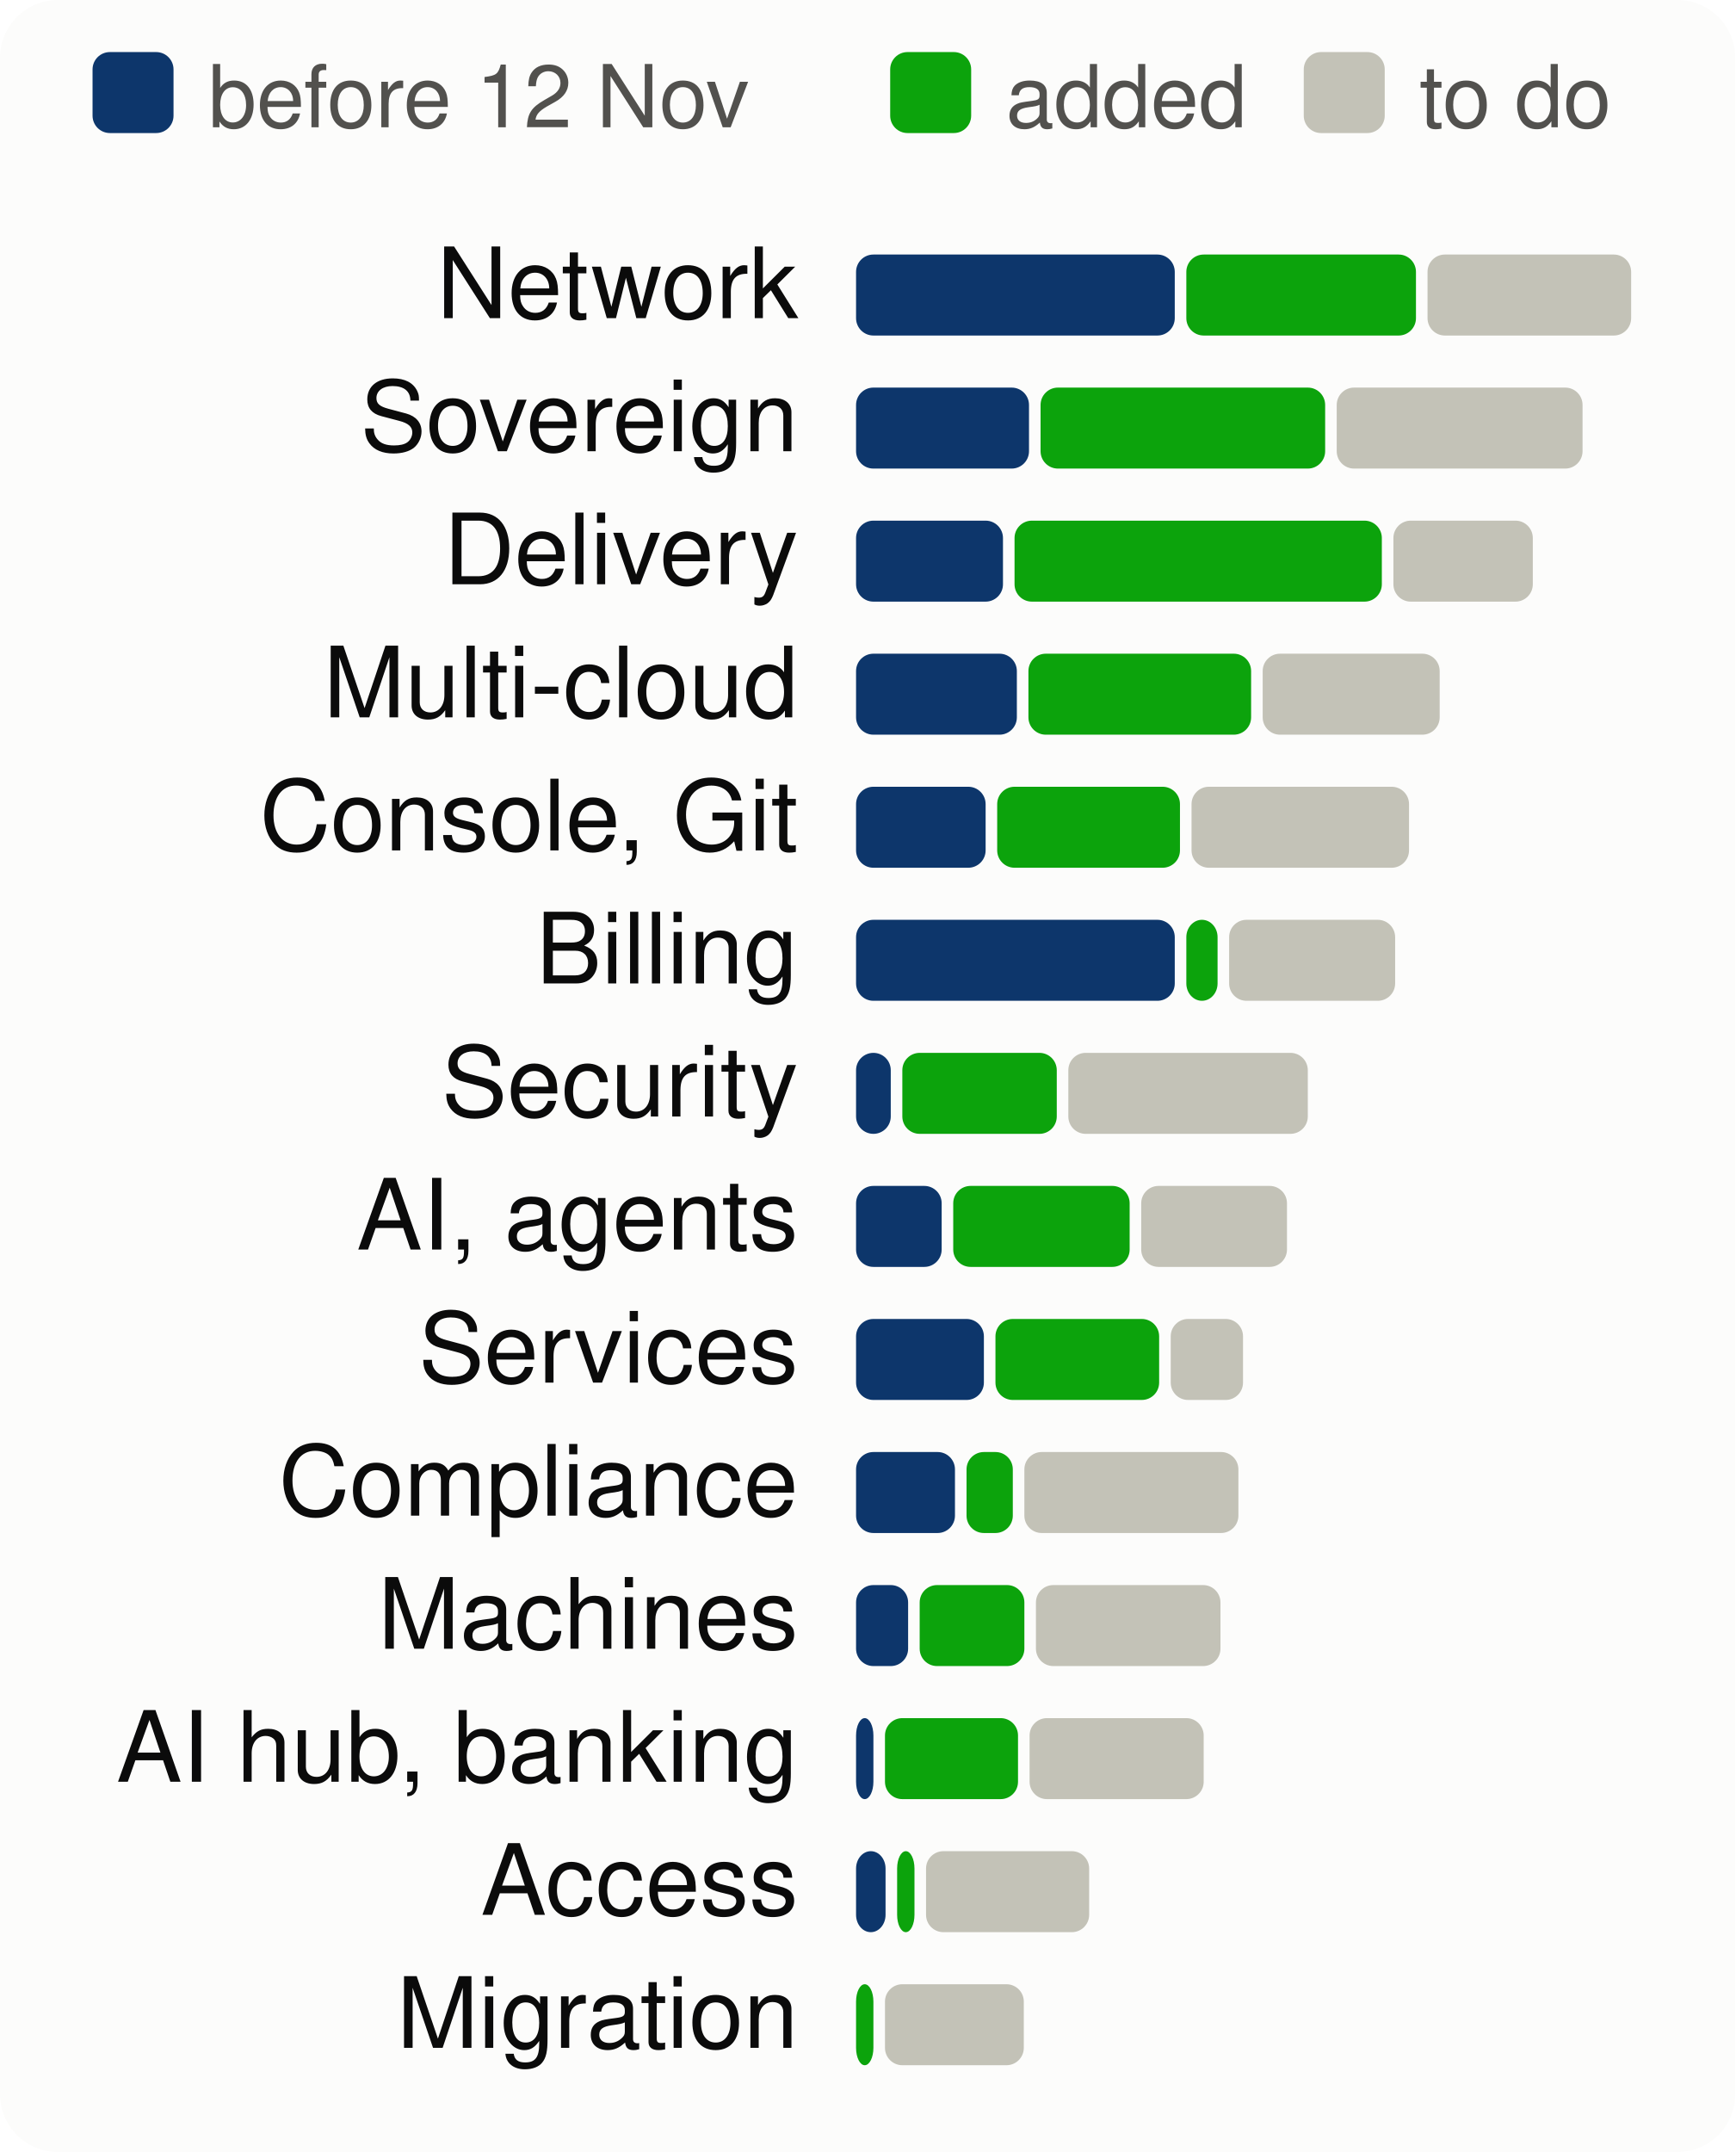
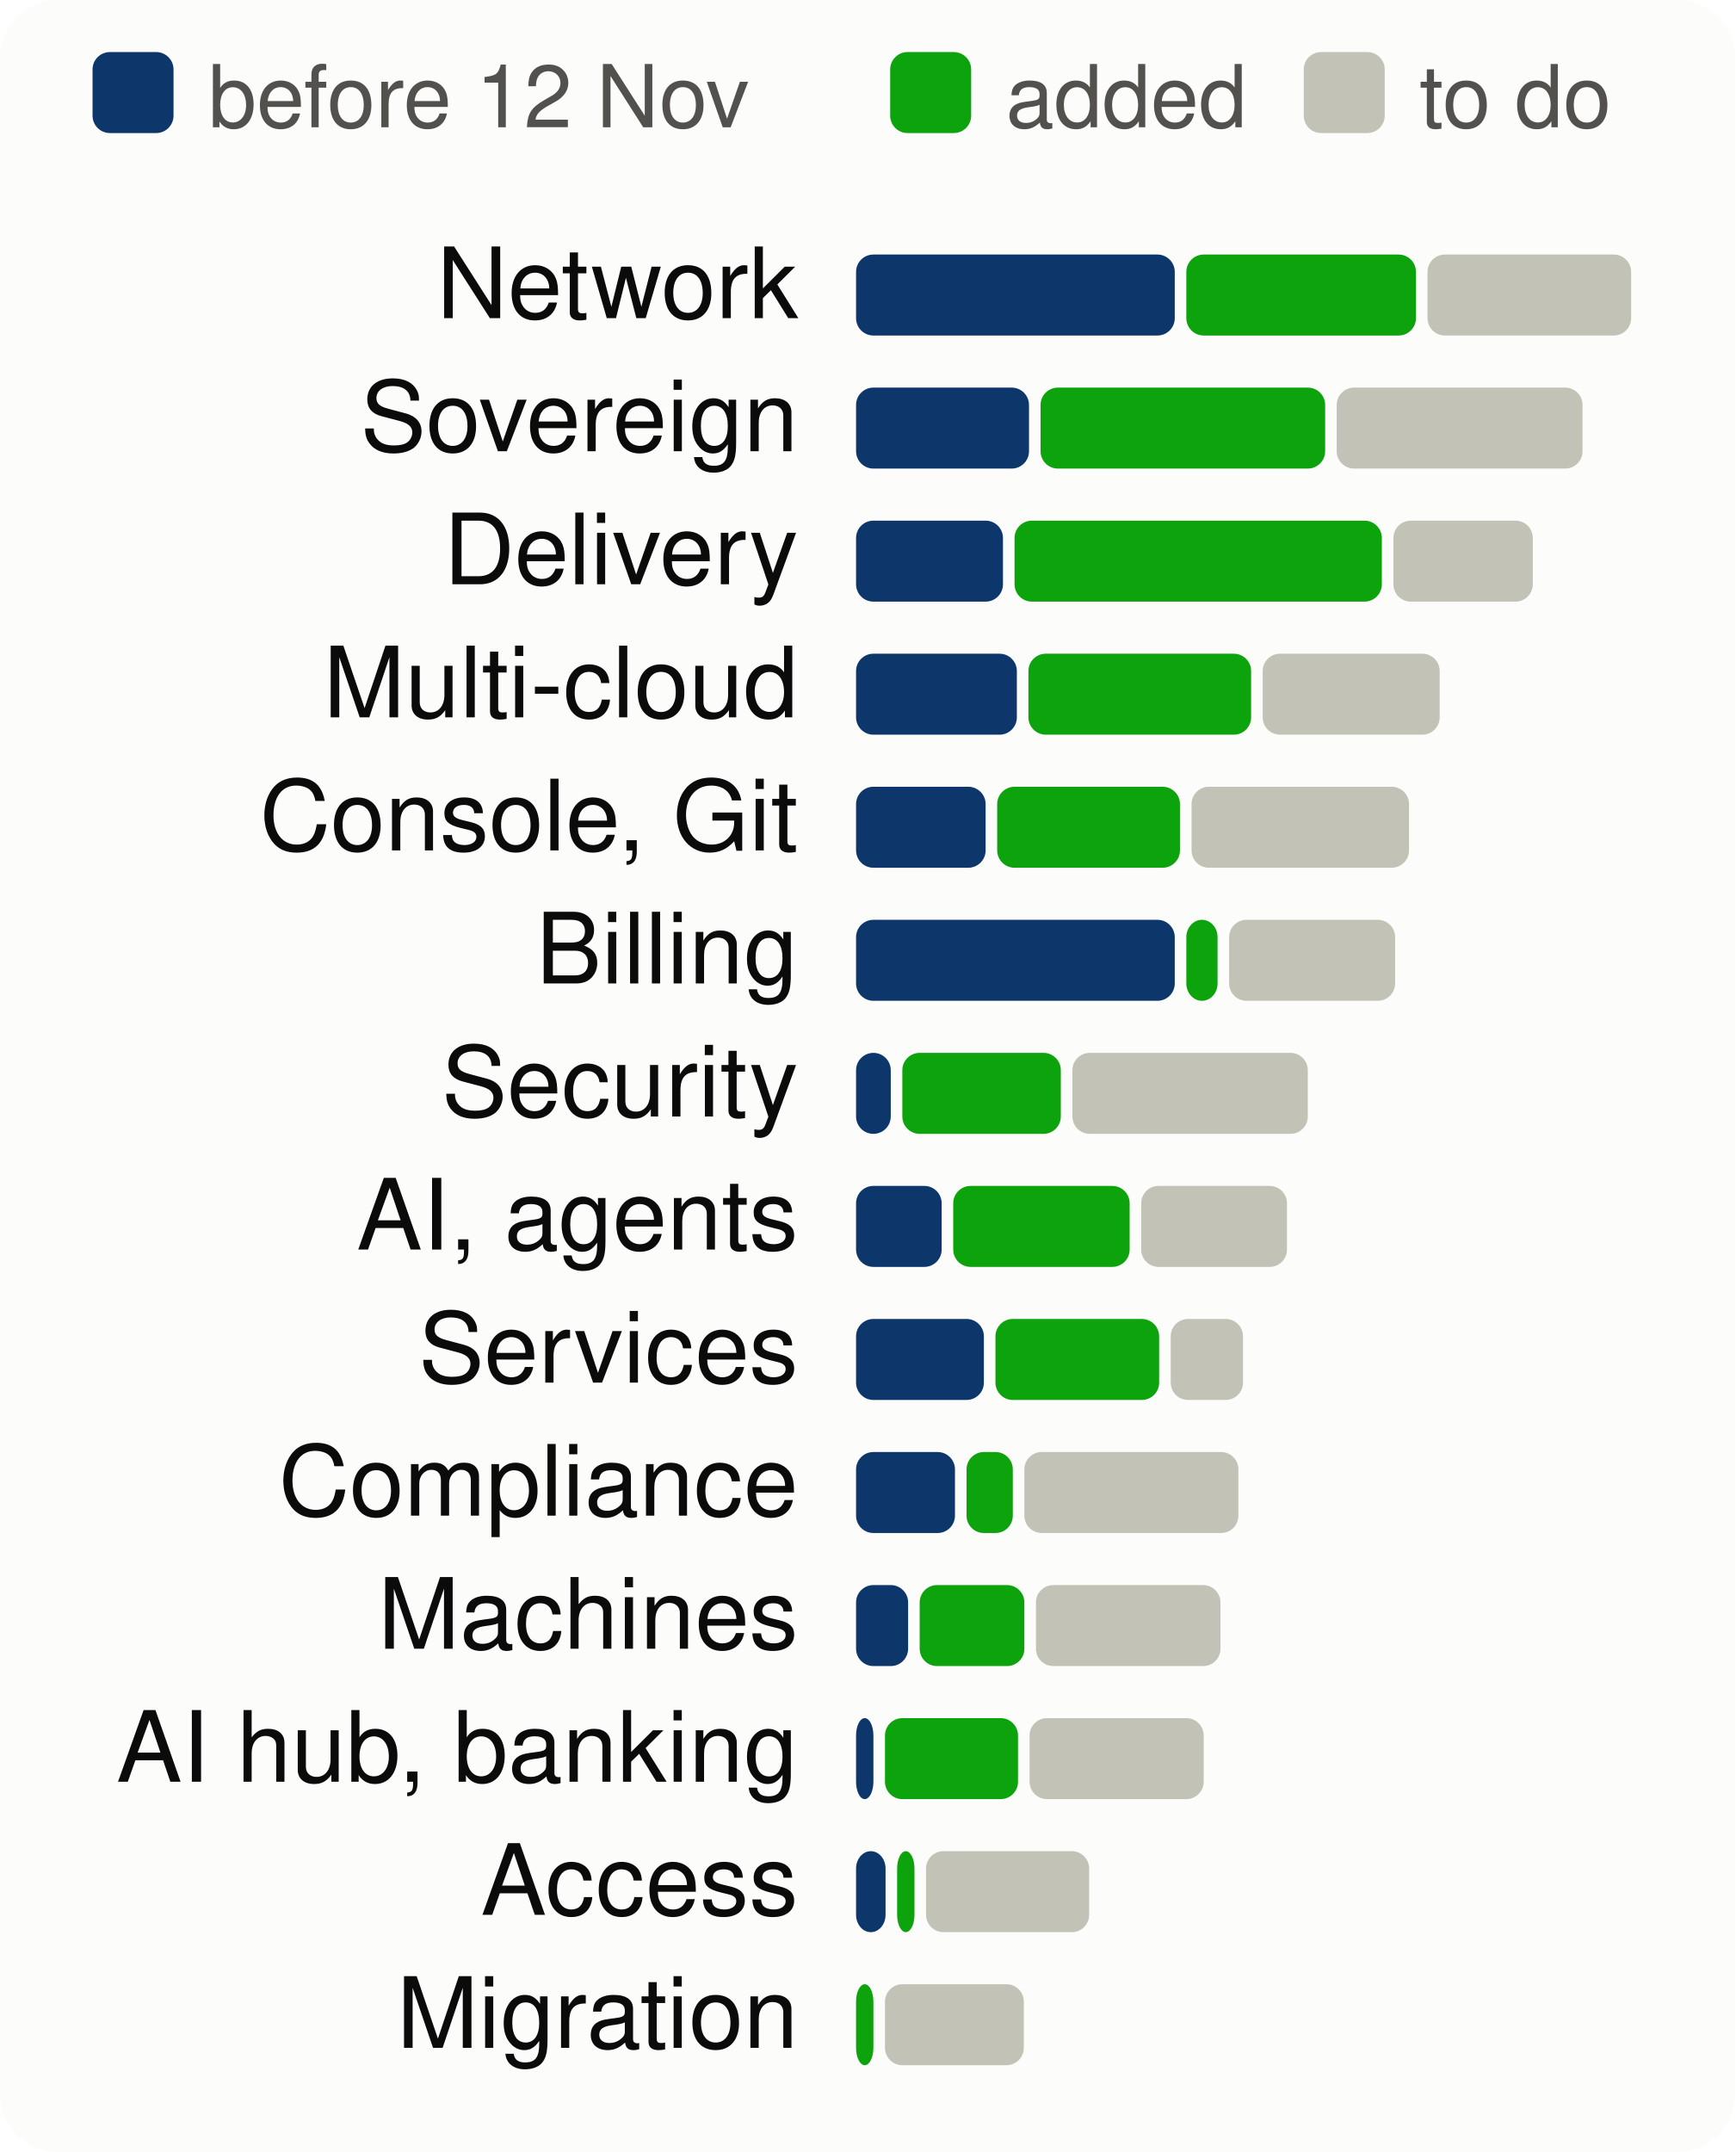
<svg xmlns="http://www.w3.org/2000/svg" viewBox="0 0 300 372" width="300" height="372" font-family="system-ui,-apple-system,Segoe UI,Helvetica,Arial,sans-serif" font-size="18" role="img" aria-label="Progress per product area, to scale">
  <style>.h{paint-order:stroke;stroke:#fcfcfb;stroke-width:3px;stroke-linejoin:round}.rg{stroke:#fcfcfb}@media (prefers-color-scheme: dark){.bg{fill:#1a1a19}.t1{fill:#f0efec}.t2{fill:#c3c2b7}.gr{stroke:#2c2c2a}.ax{stroke:#383835}.ld{stroke:#383835}.br{stroke:#c3c2b7}.m{stroke:#3987e5}.dp{stroke:#d95926}.v{stroke:#199e70}.i2{stroke:#c3c2b7}.i1{stroke:#f0efec}.f1{fill:#3987e5}.f2{fill:#d95926}.f3{fill:#199e70}.f4{fill:#c98500}.ev{fill:#c3c2b7}.inv{fill:#1a1a19}.done{fill:#cde2fb}.todo{fill:#52514e}.tile{fill:#262624}.h,.rg{stroke:#1a1a19}}</style>
  <rect width="300" height="372" rx="10" class="bg" fill="#fcfcfb" />
  <rect x="16" y="9" width="14" height="14" rx="3" class="done" fill="#0d366b" />
  <text x="36" y="22" class="t2" fill="#52514e" font-size="15">before 12 Nov</text>
  <rect x="153.9" y="9" width="14" height="14" rx="3" class="gain" fill="#0ca30c" />
  <text x="173.9" y="22" class="t2" fill="#52514e" font-size="15">added</text>
  <rect x="225.4" y="9" width="14" height="14" rx="3" class="todo" fill="#c3c2b7" />
  <text x="245.4" y="22" class="t2" fill="#52514e" font-size="15">to do</text>
  <text x="138" y="55" text-anchor="end" class="t1" fill="#0b0b0b" font-size="17">Network</text>
  <rect x="148.0" y="44" width="55.1" height="14" rx="3" class="done" fill="#0d366b" />
  <rect x="205.1" y="44" width="39.7" height="14" rx="3" class="gain" fill="#0ca30c" />
  <rect x="246.8" y="44" width="35.2" height="14" rx="3" class="todo" fill="#c3c2b7" />
  <text x="138" y="78" text-anchor="end" class="t1" fill="#0b0b0b" font-size="17">Sovereign</text>
  <rect x="148.0" y="67" width="29.9" height="14" rx="3" class="done" fill="#0d366b" />
  <rect x="179.9" y="67" width="49.2" height="14" rx="3" class="gain" fill="#0ca30c" />
  <rect x="231.1" y="67" width="42.5" height="14" rx="3" class="todo" fill="#c3c2b7" />
  <text x="138" y="101" text-anchor="end" class="t1" fill="#0b0b0b" font-size="17">Delivery</text>
  <rect x="148.0" y="90" width="25.4" height="14" rx="3" class="done" fill="#0d366b" />
  <rect x="175.4" y="90" width="63.5" height="14" rx="3" class="gain" fill="#0ca30c" />
  <rect x="240.9" y="90" width="24.1" height="14" rx="3" class="todo" fill="#c3c2b7" />
  <text x="138" y="124" text-anchor="end" class="t1" fill="#0b0b0b" font-size="17">Multi-cloud</text>
  <rect x="148.0" y="113" width="27.8" height="14" rx="3" class="done" fill="#0d366b" />
  <rect x="177.8" y="113" width="38.5" height="14" rx="3" class="gain" fill="#0ca30c" />
  <rect x="218.3" y="113" width="30.6" height="14" rx="3" class="todo" fill="#c3c2b7" />
  <text x="138" y="147" text-anchor="end" class="t1" fill="#0b0b0b" font-size="17">Console, Git</text>
  <rect x="148.0" y="136" width="22.4" height="14" rx="3" class="done" fill="#0d366b" />
  <rect x="172.4" y="136" width="31.6" height="14" rx="3" class="gain" fill="#0ca30c" />
  <rect x="206.0" y="136" width="37.6" height="14" rx="3" class="todo" fill="#c3c2b7" />
  <text x="138" y="170" text-anchor="end" class="t1" fill="#0b0b0b" font-size="17">Billing</text>
  <rect x="148.0" y="159" width="55.1" height="14" rx="3" class="done" fill="#0d366b" />
  <rect x="205.1" y="159" width="5.4" height="14" rx="3" class="gain" fill="#0ca30c" />
  <rect x="212.5" y="159" width="28.7" height="14" rx="3" class="todo" fill="#c3c2b7" />
  <text x="138" y="193" text-anchor="end" class="t1" fill="#0b0b0b" font-size="17">Security</text>
  <rect x="148.0" y="182" width="6.0" height="14" rx="3" class="done" fill="#0d366b" />
-   <rect x="156.0" y="182" width="26.7" height="14" rx="3" class="gain" fill="#0ca30c" />
-   <rect x="184.7" y="182" width="41.4" height="14" rx="3" class="todo" fill="#c3c2b7" />
+   <rect x="156.0" y="182" width="27.4" height="14" rx="3" class="gain" fill="#0ca30c" />
+   <rect x="185.4" y="182" width="40.7" height="14" rx="3" class="todo" fill="#c3c2b7" />
  <text x="138" y="216" text-anchor="end" class="t1" fill="#0b0b0b" font-size="17">AI, agents</text>
  <rect x="148.0" y="205" width="14.8" height="14" rx="3" class="done" fill="#0d366b" />
  <rect x="164.8" y="205" width="30.5" height="14" rx="3" class="gain" fill="#0ca30c" />
  <rect x="197.3" y="205" width="25.2" height="14" rx="3" class="todo" fill="#c3c2b7" />
  <text x="138" y="239" text-anchor="end" class="t1" fill="#0b0b0b" font-size="17">Services</text>
  <rect x="148.0" y="228" width="22.1" height="14" rx="3" class="done" fill="#0d366b" />
  <rect x="172.1" y="228" width="28.3" height="14" rx="3" class="gain" fill="#0ca30c" />
  <rect x="202.4" y="228" width="12.5" height="14" rx="3" class="todo" fill="#c3c2b7" />
  <text x="138" y="262" text-anchor="end" class="t1" fill="#0b0b0b" font-size="17">Compliance</text>
  <rect x="148.0" y="251" width="17.1" height="14" rx="3" class="done" fill="#0d366b" />
  <rect x="167.1" y="251" width="8.0" height="14" rx="3" class="gain" fill="#0ca30c" />
  <rect x="177.1" y="251" width="37.0" height="14" rx="3" class="todo" fill="#c3c2b7" />
  <text x="138" y="285" text-anchor="end" class="t1" fill="#0b0b0b" font-size="17">Machines</text>
  <rect x="148.0" y="274" width="9.0" height="14" rx="3" class="done" fill="#0d366b" />
  <rect x="159.0" y="274" width="18.1" height="14" rx="3" class="gain" fill="#0ca30c" />
  <rect x="179.1" y="274" width="31.9" height="14" rx="3" class="todo" fill="#c3c2b7" />
  <text x="138" y="308" text-anchor="end" class="t1" fill="#0b0b0b" font-size="17">AI hub, banking</text>
  <rect x="148.0" y="297" width="3.0" height="14" rx="3" class="done" fill="#0d366b" />
  <rect x="153.0" y="297" width="23.0" height="14" rx="3" class="gain" fill="#0ca30c" />
  <rect x="178.0" y="297" width="30.1" height="14" rx="3" class="todo" fill="#c3c2b7" />
  <text x="138" y="331" text-anchor="end" class="t1" fill="#0b0b0b" font-size="17">Access</text>
  <rect x="148.0" y="320" width="5.1" height="14" rx="3" class="done" fill="#0d366b" />
  <rect x="155.1" y="320" width="3.0" height="14" rx="3" class="gain" fill="#0ca30c" />
  <rect x="160.1" y="320" width="28.2" height="14" rx="3" class="todo" fill="#c3c2b7" />
  <text x="138" y="354" text-anchor="end" class="t1" fill="#0b0b0b" font-size="17">Migration</text>
  <rect x="148.0" y="343" width="3.0" height="14" rx="3" class="gain" fill="#0ca30c" />
  <rect x="153.0" y="343" width="24.0" height="14" rx="3" class="todo" fill="#c3c2b7" />
</svg>
